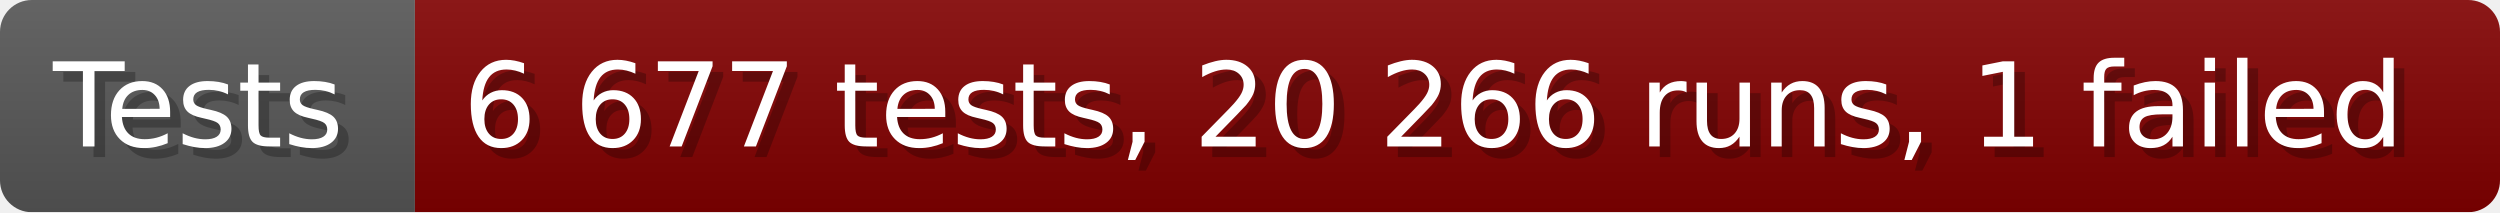
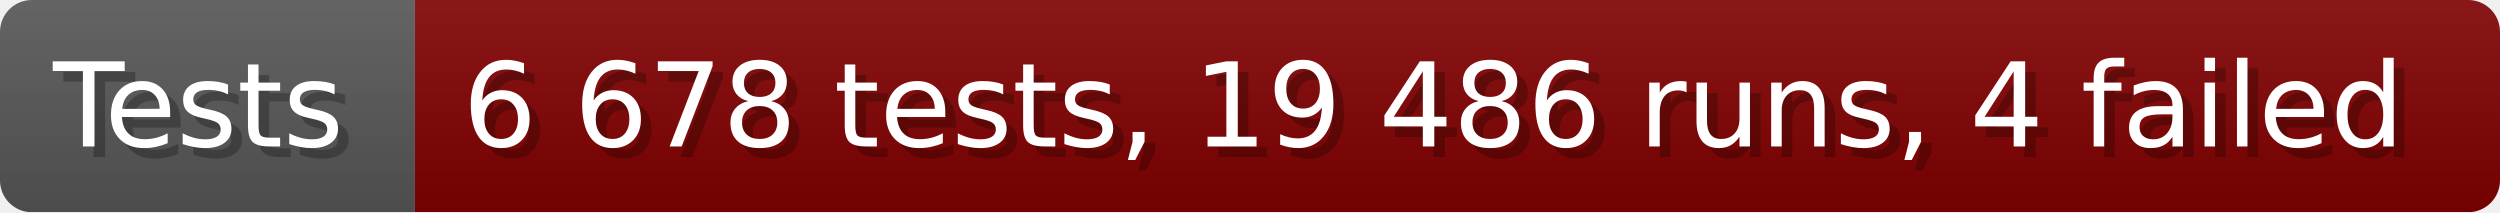
- <svg xmlns="http://www.w3.org/2000/svg" width="235.6" height="20" viewBox="0 0 2356 200" role="img" aria-label="Tests: 6 677 tests, 20 266 runs, 1 failed">
+ <svg xmlns="http://www.w3.org/2000/svg" width="235.6" height="20" viewBox="0 0 2356 200" role="img" aria-label="Tests: 6 678 tests, 19 486 runs, 4 failed">
  <linearGradient id="a" x2="0" y2="100%">
    <stop offset="0" stop-opacity=".1" stop-color="#EEE" />
    <stop offset="1" stop-opacity=".1" />
  </linearGradient>
  <mask id="m">
    <rect width="2356" height="200" rx="30" fill="#FFF" />
  </mask>
  <g mask="url(#m)">
    <rect width="391" height="200" fill="#555" />
    <rect width="1965" height="200" fill="#800000" x="391" />
    <rect width="2356" height="200" fill="url(#a)" />
  </g>
  <g aria-hidden="true" fill="#fff" text-anchor="start" font-family="Verdana,DejaVu Sans,sans-serif" font-size="110">
    <text x="60" y="148" textLength="291" fill="#000" opacity="0.25">Tests</text>
    <text x="50" y="138" textLength="291">Tests</text>
-     <text x="446" y="148" textLength="1865" fill="#000" opacity="0.25">6 677 tests, 20 266 runs, 1 failed</text>
-     <text x="436" y="138" textLength="1865">6 677 tests, 20 266 runs, 1 failed</text>
+     <text x="446" y="148" textLength="1865" fill="#000" opacity="0.25">6 678 tests, 19 486 runs, 4 failed</text>
+     <text x="436" y="138" textLength="1865">6 678 tests, 19 486 runs, 4 failed</text>
  </g>
</svg>
